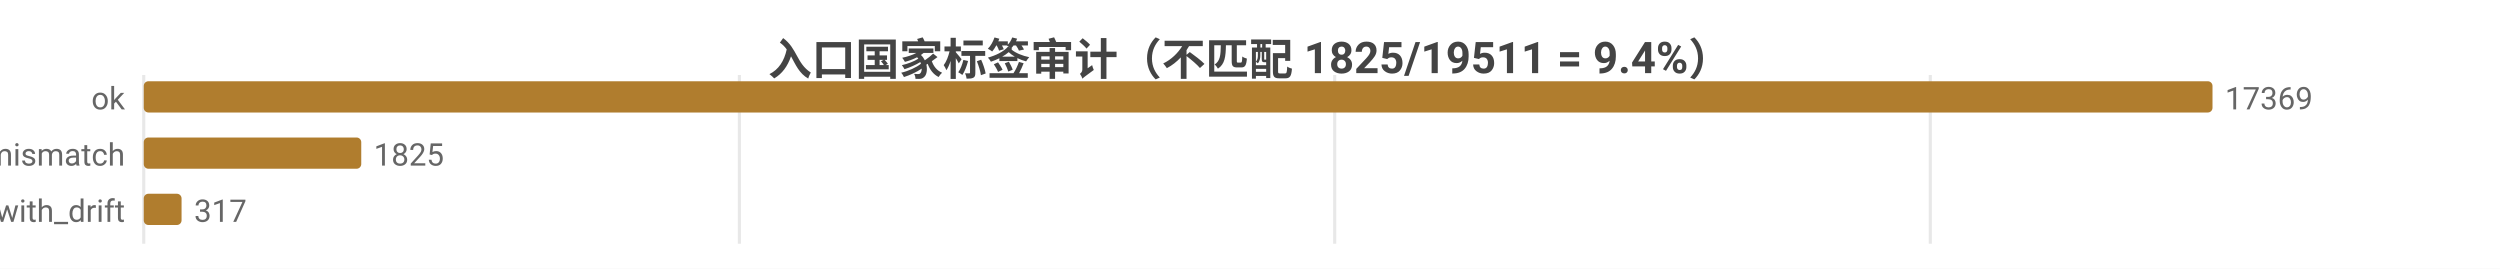
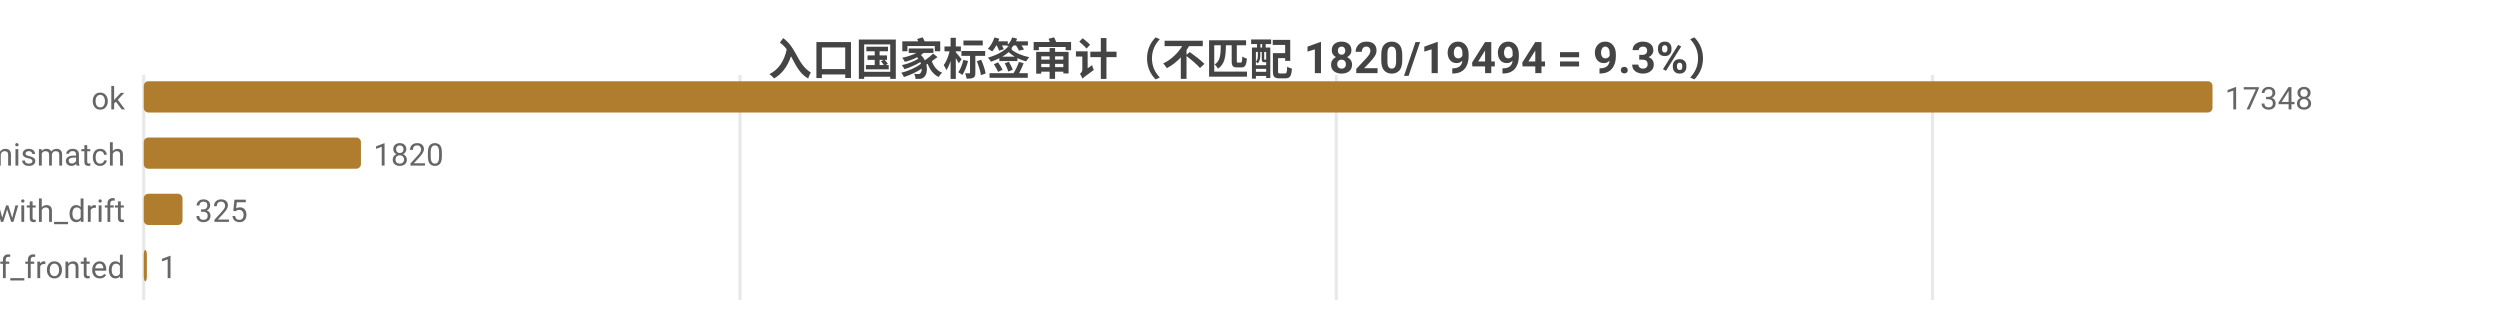
- <svg xmlns="http://www.w3.org/2000/svg" width="800" height="86" viewBox="0 0 800 86">
-   <rect width="800" height="86" fill="#ffffff" />
+ <svg xmlns="http://www.w3.org/2000/svg" width="800" height="104" viewBox="0 0 800 104">
+   <rect width="800" height="104" fill="#ffffff" />
  <style>text{font-family:system-ui,-apple-system,'Segoe UI',Roboto,'PingFang SC','Microsoft YaHei','Noto Sans CJK SC',sans-serif}.g{stroke:#e8e8e8;stroke-width:1}.a{stroke:#999;stroke-width:1}.t{font-size:10px;fill:#666}.m{font-size:10px;text-anchor:middle;fill:#666}.e{font-size:10px;text-anchor:end;fill:#666}.l{font-size:11px;fill:#333}.tt{font-size:14px;font-weight:600;text-anchor:middle;fill:#444}.em{font-size:13px;text-anchor:middle;fill:#999}</style>
-   <text class="tt" x="400.0" y="24">入口国家标签审计（不匹配 1825/19511 = 9.4%）</text>
-   <line class="g" x1="46" y1="24" x2="46" y2="78" />
-   <line class="g" x1="236.6" y1="24" x2="236.6" y2="78" />
-   <line class="g" x1="427.1" y1="24" x2="427.1" y2="78" />
-   <line class="g" x1="617.7" y1="24" x2="617.7" y2="78" />
+   <text class="tt" x="400.0" y="24">入口国家标签审计（不匹配 1820/19494 = 9.3%）</text>
+   <line class="g" x1="46" y1="24" x2="46" y2="96" />
+   <line class="g" x1="236.8" y1="24" x2="236.8" y2="96" />
+   <line class="g" x1="427.6" y1="24" x2="427.6" y2="96" />
+   <line class="g" x1="618.4" y1="24" x2="618.4" y2="96" />
  <text class="e" x="40" y="35">ok</text>
  <rect x="46" y="26" width="662" height="10" fill="#b07d2e" rx="1.5" />
-   <text class="t" x="712" y="35">17369</text>
+   <text class="t" x="712" y="35">17348</text>
  <text class="e" x="40" y="53">tag_mismatch</text>
-   <rect x="46" y="44" width="69.6" height="10" fill="#b07d2e" rx="1.5" />
-   <text class="t" x="119.6" y="53">1825</text>
+   <rect x="46" y="44" width="69.5" height="10" fill="#b07d2e" rx="1.5" />
+   <text class="t" x="119.5" y="53">1820</text>
  <text class="e" x="40" y="71">ok_with_drift</text>
-   <rect x="46" y="62" width="12.1" height="10" fill="#b07d2e" rx="1.5" />
-   <text class="t" x="62.1" y="71">317</text>
+   <rect x="46" y="62" width="12.4" height="10" fill="#b07d2e" rx="1.5" />
+   <text class="t" x="62.4" y="71">325</text>
+   <text class="e" x="40" y="89">cf_fronted</text>
+   <rect x="46" y="80" width="1" height="10" fill="#b07d2e" rx="1.5" />
+   <text class="t" x="51" y="89">1</text>
</svg>
